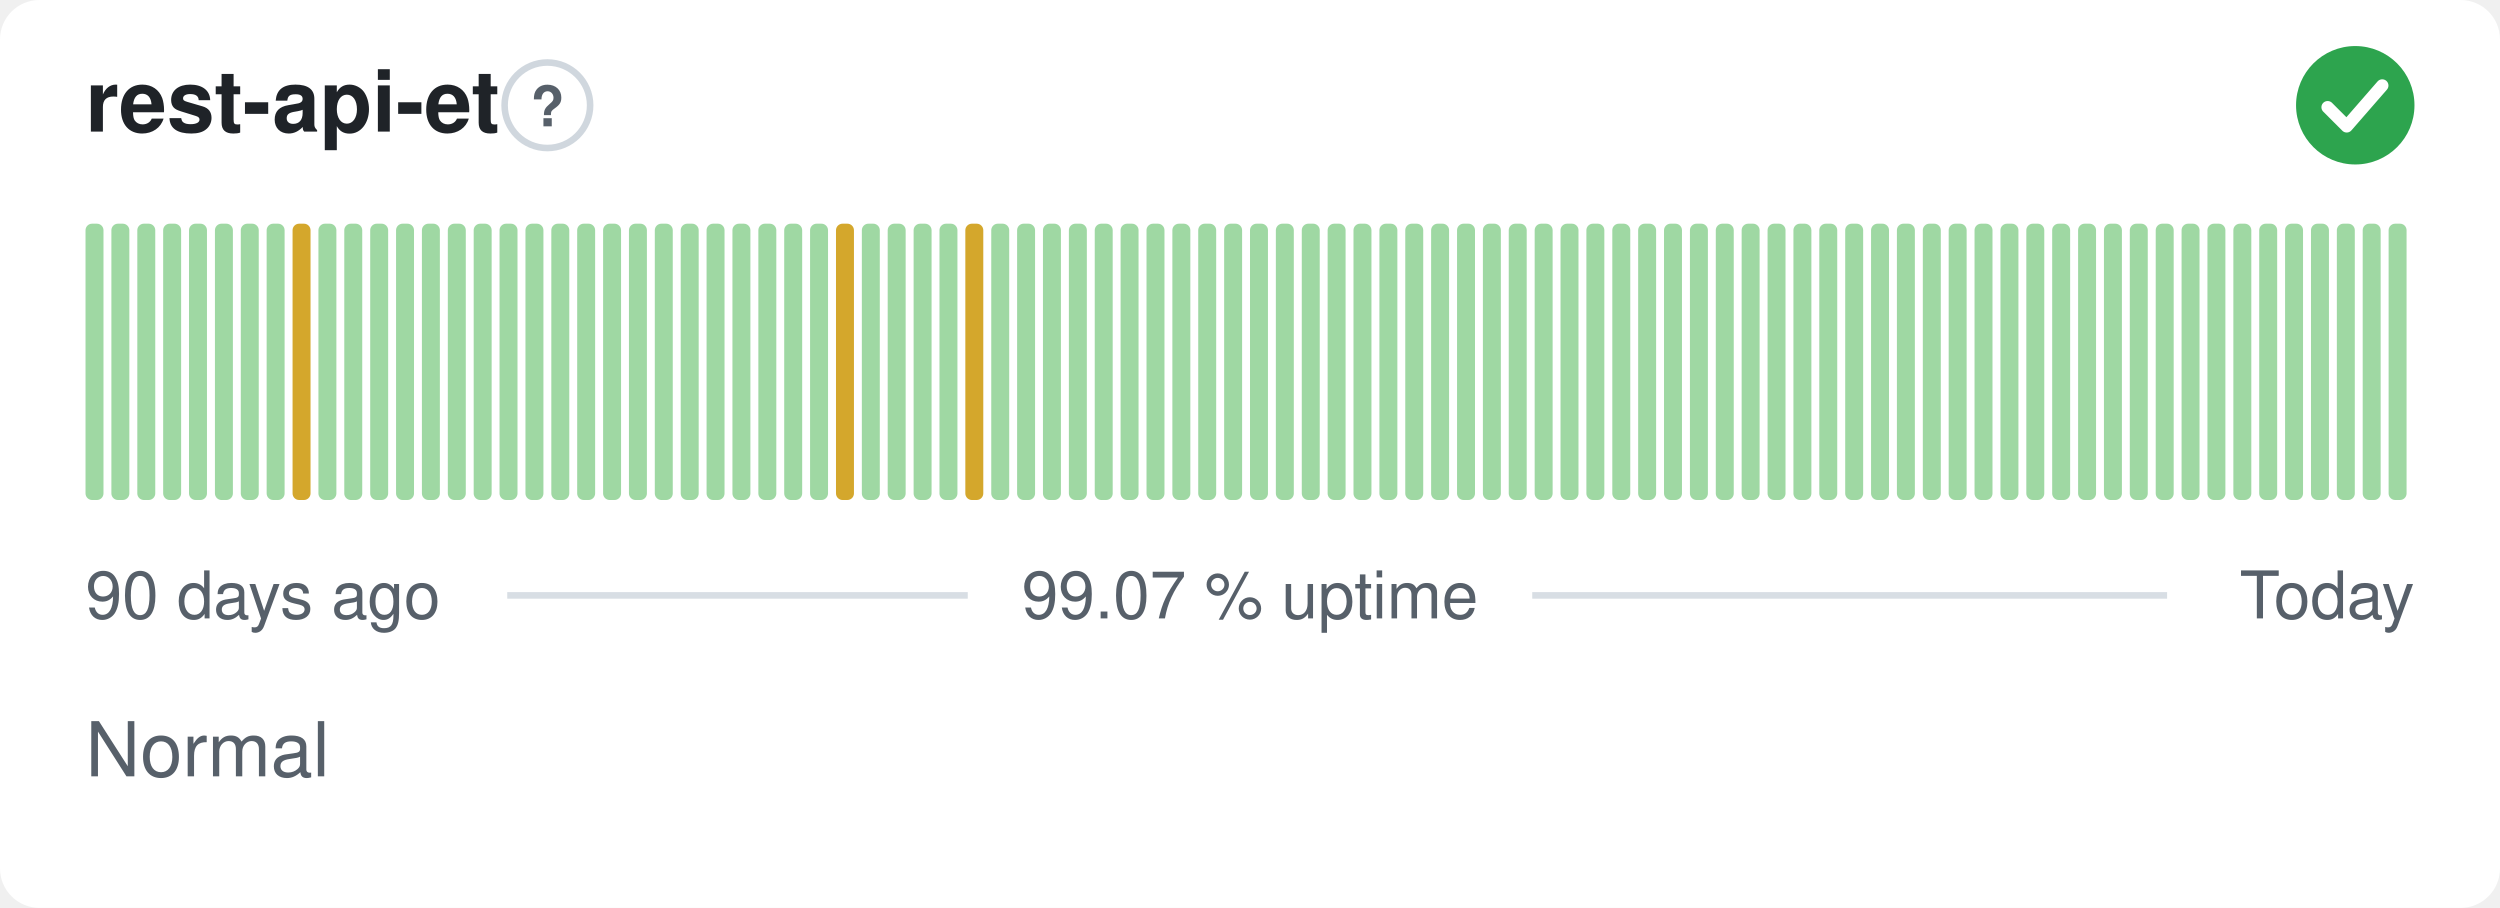
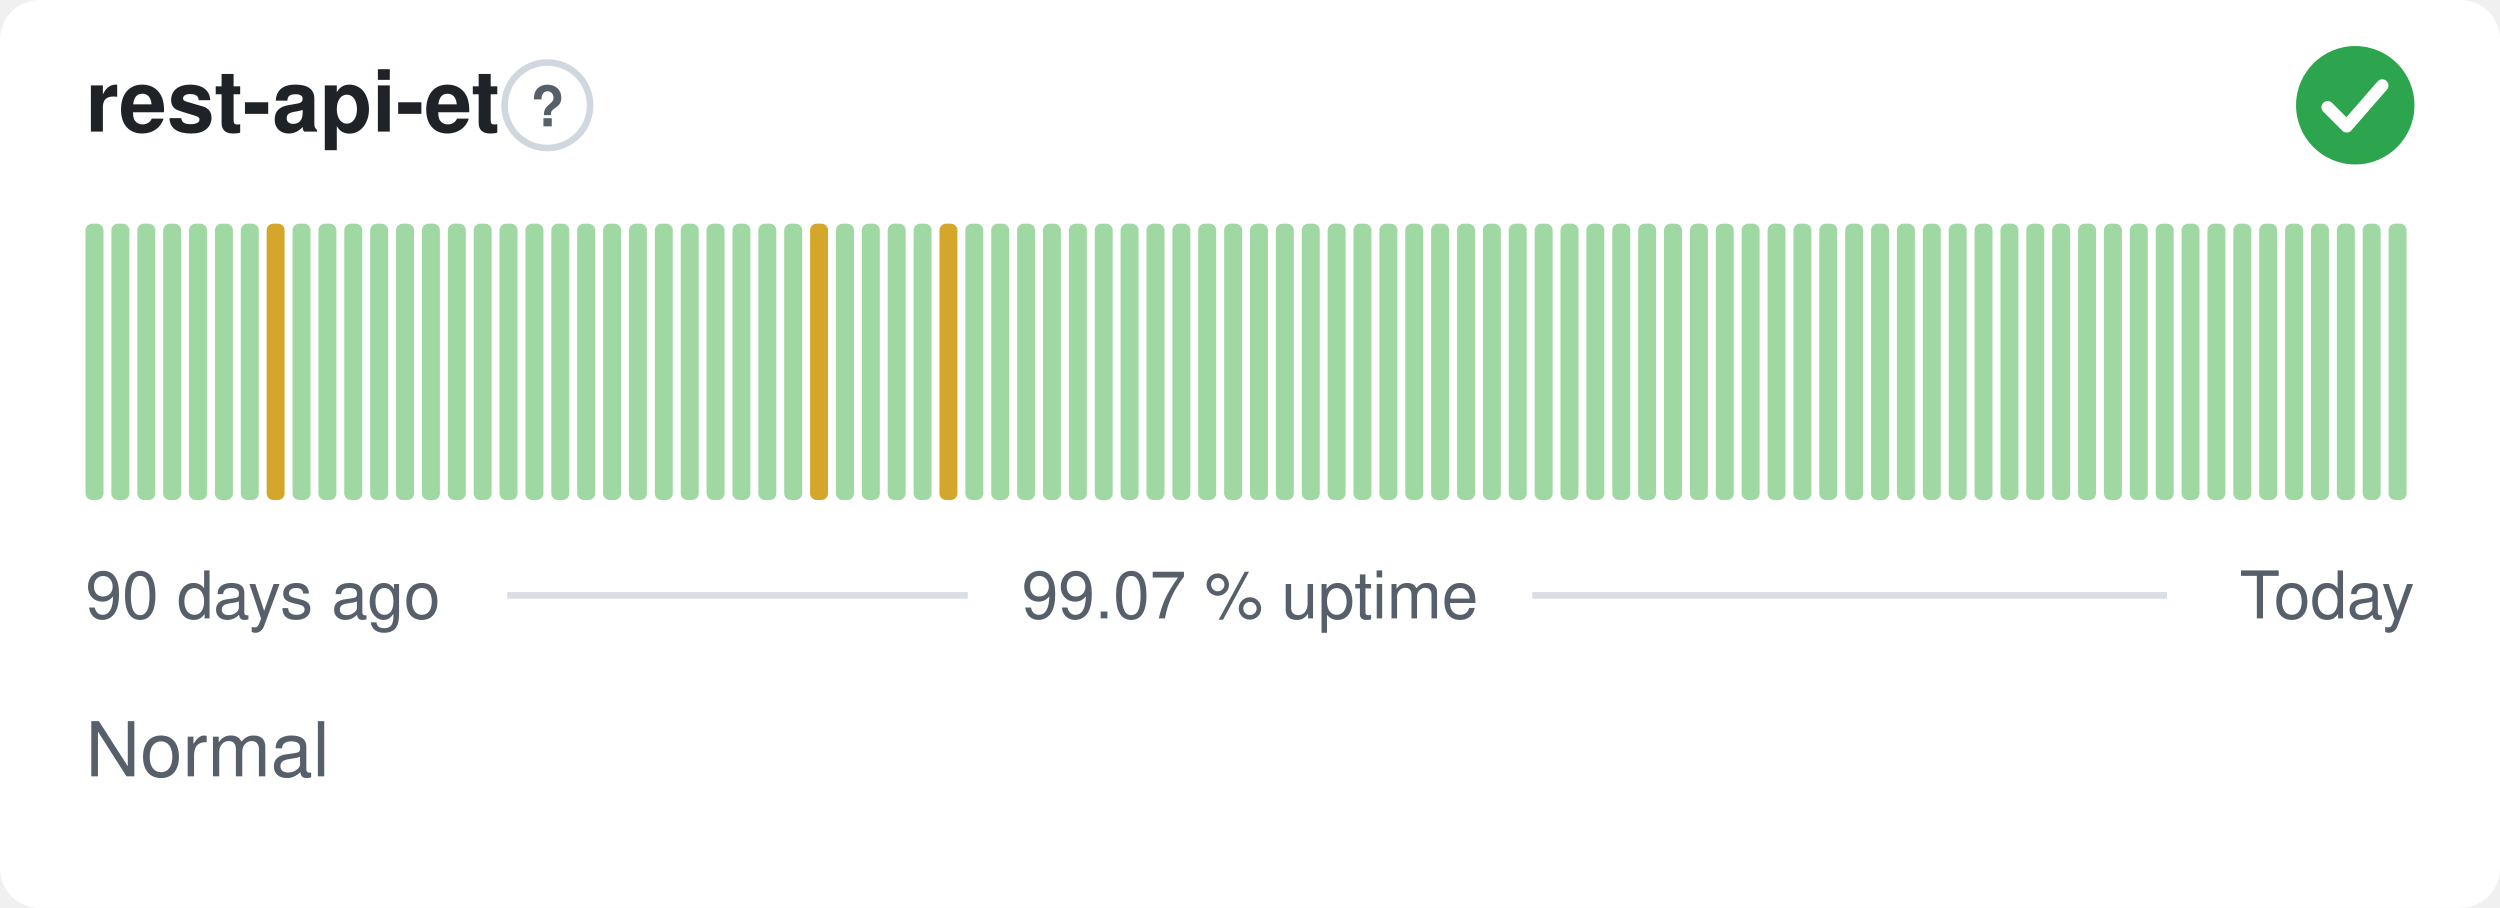
<svg xmlns="http://www.w3.org/2000/svg" width="380" height="138" viewBox="0 0 380 138" role="img" aria-label="rest-api-et: Normal, 99.07 % uptime over the last 90 days" font-family="-apple-system,BlinkMacSystemFont,'Segoe UI',Helvetica,Arial,sans-serif">
  <style>
    @media (prefers-color-scheme: dark) {
      .bg { fill: #0d1117 }
      .title { fill: #e6edf3 }
      .muted { fill: #8b949e }
      .hint { stroke: #30363d }
      .rule { stroke: #30363d }
      .nodata { fill: #21262d }
    }
  </style>
  <rect class="bg" width="380" height="138" rx="6" fill="#ffffff" />
  <text class="title" x="13" y="20" font-size="13" font-weight="600" fill="#1f2328">rest-api-et</text>
  <circle class="hint" cx="83.2" cy="16" r="6.5" fill="none" stroke="#d0d7de" stroke-width="1" />
  <text class="muted" x="83.2" y="19.2" text-anchor="middle" font-size="8.5" font-weight="700" fill="#57606a">?</text>
  <circle cx="358" cy="16" r="9" fill="#2da44e" />
  <path d="M353.80 16.30l2.90 2.90 5.40 -6.20" fill="none" stroke="#fff" stroke-width="1.89" stroke-linecap="round" stroke-linejoin="round" />
  <rect x="13.00" y="34.00" width="2.73" height="42.00" rx="1" fill="#9fd8a3" />
  <rect x="16.93" y="34.00" width="2.73" height="42.00" rx="1" fill="#9fd8a3" />
  <rect x="20.87" y="34.00" width="2.73" height="42.00" rx="1" fill="#9fd8a3" />
  <rect x="24.80" y="34.00" width="2.73" height="42.00" rx="1" fill="#9fd8a3" />
  <rect x="28.73" y="34.00" width="2.73" height="42.00" rx="1" fill="#9fd8a3" />
  <rect x="32.67" y="34.00" width="2.73" height="42.00" rx="1" fill="#9fd8a3" />
  <rect x="36.60" y="34.00" width="2.73" height="42.00" rx="1" fill="#9fd8a3" />
-   <rect x="40.53" y="34.00" width="2.73" height="42.00" rx="1" fill="#9fd8a3" />
-   <rect x="44.47" y="34.00" width="2.73" height="42.00" rx="1" fill="#d4a72c" />
+   <rect x="40.53" y="34.00" width="2.73" height="42.00" rx="1" fill="#d4a72c" />
+   <rect x="44.47" y="34.00" width="2.73" height="42.00" rx="1" fill="#9fd8a3" />
  <rect x="48.40" y="34.00" width="2.73" height="42.00" rx="1" fill="#9fd8a3" />
  <rect x="52.33" y="34.00" width="2.73" height="42.00" rx="1" fill="#9fd8a3" />
  <rect x="56.27" y="34.00" width="2.73" height="42.00" rx="1" fill="#9fd8a3" />
  <rect x="60.20" y="34.00" width="2.73" height="42.00" rx="1" fill="#9fd8a3" />
  <rect x="64.13" y="34.00" width="2.73" height="42.00" rx="1" fill="#9fd8a3" />
  <rect x="68.07" y="34.00" width="2.73" height="42.00" rx="1" fill="#9fd8a3" />
  <rect x="72.00" y="34.00" width="2.73" height="42.00" rx="1" fill="#9fd8a3" />
  <rect x="75.93" y="34.00" width="2.73" height="42.00" rx="1" fill="#9fd8a3" />
  <rect x="79.87" y="34.00" width="2.73" height="42.00" rx="1" fill="#9fd8a3" />
  <rect x="83.80" y="34.00" width="2.73" height="42.00" rx="1" fill="#9fd8a3" />
  <rect x="87.73" y="34.00" width="2.73" height="42.00" rx="1" fill="#9fd8a3" />
  <rect x="91.67" y="34.00" width="2.73" height="42.00" rx="1" fill="#9fd8a3" />
  <rect x="95.60" y="34.00" width="2.73" height="42.00" rx="1" fill="#9fd8a3" />
  <rect x="99.53" y="34.00" width="2.73" height="42.00" rx="1" fill="#9fd8a3" />
  <rect x="103.47" y="34.00" width="2.73" height="42.00" rx="1" fill="#9fd8a3" />
  <rect x="107.40" y="34.00" width="2.73" height="42.00" rx="1" fill="#9fd8a3" />
  <rect x="111.33" y="34.00" width="2.73" height="42.00" rx="1" fill="#9fd8a3" />
  <rect x="115.27" y="34.00" width="2.73" height="42.00" rx="1" fill="#9fd8a3" />
  <rect x="119.20" y="34.00" width="2.73" height="42.00" rx="1" fill="#9fd8a3" />
-   <rect x="123.13" y="34.00" width="2.73" height="42.00" rx="1" fill="#9fd8a3" />
-   <rect x="127.07" y="34.00" width="2.73" height="42.00" rx="1" fill="#d4a72c" />
+   <rect x="123.13" y="34.00" width="2.73" height="42.00" rx="1" fill="#d4a72c" />
+   <rect x="127.07" y="34.00" width="2.73" height="42.00" rx="1" fill="#9fd8a3" />
  <rect x="131.00" y="34.00" width="2.73" height="42.00" rx="1" fill="#9fd8a3" />
  <rect x="134.93" y="34.00" width="2.73" height="42.00" rx="1" fill="#9fd8a3" />
  <rect x="138.87" y="34.00" width="2.73" height="42.00" rx="1" fill="#9fd8a3" />
-   <rect x="142.80" y="34.00" width="2.73" height="42.00" rx="1" fill="#9fd8a3" />
-   <rect x="146.73" y="34.00" width="2.73" height="42.00" rx="1" fill="#d4a72c" />
+   <rect x="142.80" y="34.00" width="2.73" height="42.00" rx="1" fill="#d4a72c" />
+   <rect x="146.73" y="34.00" width="2.73" height="42.00" rx="1" fill="#9fd8a3" />
  <rect x="150.67" y="34.00" width="2.73" height="42.00" rx="1" fill="#9fd8a3" />
  <rect x="154.60" y="34.00" width="2.73" height="42.00" rx="1" fill="#9fd8a3" />
  <rect x="158.53" y="34.00" width="2.73" height="42.00" rx="1" fill="#9fd8a3" />
  <rect x="162.47" y="34.00" width="2.73" height="42.00" rx="1" fill="#9fd8a3" />
  <rect x="166.40" y="34.00" width="2.73" height="42.00" rx="1" fill="#9fd8a3" />
  <rect x="170.33" y="34.00" width="2.73" height="42.00" rx="1" fill="#9fd8a3" />
  <rect x="174.27" y="34.00" width="2.73" height="42.00" rx="1" fill="#9fd8a3" />
  <rect x="178.20" y="34.00" width="2.73" height="42.00" rx="1" fill="#9fd8a3" />
  <rect x="182.13" y="34.00" width="2.73" height="42.00" rx="1" fill="#9fd8a3" />
  <rect x="186.07" y="34.00" width="2.73" height="42.00" rx="1" fill="#9fd8a3" />
  <rect x="190.00" y="34.00" width="2.73" height="42.00" rx="1" fill="#9fd8a3" />
  <rect x="193.93" y="34.00" width="2.73" height="42.00" rx="1" fill="#9fd8a3" />
  <rect x="197.87" y="34.00" width="2.73" height="42.00" rx="1" fill="#9fd8a3" />
  <rect x="201.80" y="34.00" width="2.73" height="42.00" rx="1" fill="#9fd8a3" />
  <rect x="205.73" y="34.00" width="2.73" height="42.00" rx="1" fill="#9fd8a3" />
  <rect x="209.67" y="34.00" width="2.73" height="42.00" rx="1" fill="#9fd8a3" />
  <rect x="213.60" y="34.00" width="2.73" height="42.00" rx="1" fill="#9fd8a3" />
  <rect x="217.53" y="34.00" width="2.73" height="42.00" rx="1" fill="#9fd8a3" />
  <rect x="221.47" y="34.00" width="2.73" height="42.00" rx="1" fill="#9fd8a3" />
  <rect x="225.40" y="34.00" width="2.73" height="42.00" rx="1" fill="#9fd8a3" />
  <rect x="229.33" y="34.00" width="2.73" height="42.00" rx="1" fill="#9fd8a3" />
  <rect x="233.27" y="34.00" width="2.73" height="42.00" rx="1" fill="#9fd8a3" />
  <rect x="237.20" y="34.00" width="2.73" height="42.00" rx="1" fill="#9fd8a3" />
  <rect x="241.13" y="34.00" width="2.73" height="42.00" rx="1" fill="#9fd8a3" />
  <rect x="245.07" y="34.00" width="2.73" height="42.00" rx="1" fill="#9fd8a3" />
  <rect x="249.00" y="34.00" width="2.73" height="42.00" rx="1" fill="#9fd8a3" />
  <rect x="252.93" y="34.00" width="2.73" height="42.00" rx="1" fill="#9fd8a3" />
  <rect x="256.87" y="34.00" width="2.73" height="42.00" rx="1" fill="#9fd8a3" />
  <rect x="260.80" y="34.00" width="2.73" height="42.00" rx="1" fill="#9fd8a3" />
  <rect x="264.73" y="34.00" width="2.73" height="42.00" rx="1" fill="#9fd8a3" />
  <rect x="268.67" y="34.00" width="2.73" height="42.00" rx="1" fill="#9fd8a3" />
  <rect x="272.60" y="34.00" width="2.73" height="42.00" rx="1" fill="#9fd8a3" />
  <rect x="276.53" y="34.00" width="2.73" height="42.00" rx="1" fill="#9fd8a3" />
  <rect x="280.47" y="34.00" width="2.73" height="42.00" rx="1" fill="#9fd8a3" />
  <rect x="284.40" y="34.00" width="2.73" height="42.00" rx="1" fill="#9fd8a3" />
  <rect x="288.33" y="34.00" width="2.73" height="42.00" rx="1" fill="#9fd8a3" />
  <rect x="292.27" y="34.00" width="2.73" height="42.00" rx="1" fill="#9fd8a3" />
  <rect x="296.20" y="34.00" width="2.73" height="42.00" rx="1" fill="#9fd8a3" />
  <rect x="300.13" y="34.00" width="2.73" height="42.00" rx="1" fill="#9fd8a3" />
  <rect x="304.07" y="34.00" width="2.73" height="42.00" rx="1" fill="#9fd8a3" />
  <rect x="308.00" y="34.00" width="2.73" height="42.00" rx="1" fill="#9fd8a3" />
  <rect x="311.93" y="34.00" width="2.73" height="42.00" rx="1" fill="#9fd8a3" />
  <rect x="315.87" y="34.00" width="2.73" height="42.00" rx="1" fill="#9fd8a3" />
  <rect x="319.80" y="34.00" width="2.73" height="42.00" rx="1" fill="#9fd8a3" />
  <rect x="323.73" y="34.00" width="2.73" height="42.00" rx="1" fill="#9fd8a3" />
  <rect x="327.67" y="34.00" width="2.73" height="42.00" rx="1" fill="#9fd8a3" />
  <rect x="331.60" y="34.00" width="2.73" height="42.00" rx="1" fill="#9fd8a3" />
  <rect x="335.53" y="34.00" width="2.73" height="42.00" rx="1" fill="#9fd8a3" />
  <rect x="339.47" y="34.00" width="2.73" height="42.00" rx="1" fill="#9fd8a3" />
  <rect x="343.40" y="34.00" width="2.73" height="42.00" rx="1" fill="#9fd8a3" />
  <rect x="347.33" y="34.00" width="2.73" height="42.00" rx="1" fill="#9fd8a3" />
  <rect x="351.27" y="34.00" width="2.73" height="42.00" rx="1" fill="#9fd8a3" />
  <rect x="355.20" y="34.00" width="2.73" height="42.00" rx="1" fill="#9fd8a3" />
  <rect x="359.13" y="34.00" width="2.73" height="42.00" rx="1" fill="#9fd8a3" />
  <rect x="363.07" y="34.00" width="2.73" height="42.00" rx="1" fill="#9fd8a3" />
  <text class="muted" x="13" y="94" font-size="10" fill="#57606a">90 days ago</text>
  <text class="muted" x="190" y="94" text-anchor="middle" font-size="10" fill="#57606a">99.07 % uptime</text>
  <text class="muted" x="367" y="94" text-anchor="end" font-size="10" fill="#57606a">Today</text>
  <line class="rule" x1="77.1" y1="90.5" x2="147.1" y2="90.5" stroke="#d8dee4" stroke-width="1" />
  <line class="rule" x1="232.9" y1="90.5" x2="329.4" y2="90.5" stroke="#d8dee4" stroke-width="1" />
  <text class="muted" x="13" y="118" font-size="11.5" fill="#57606a">Normal</text>
</svg>
